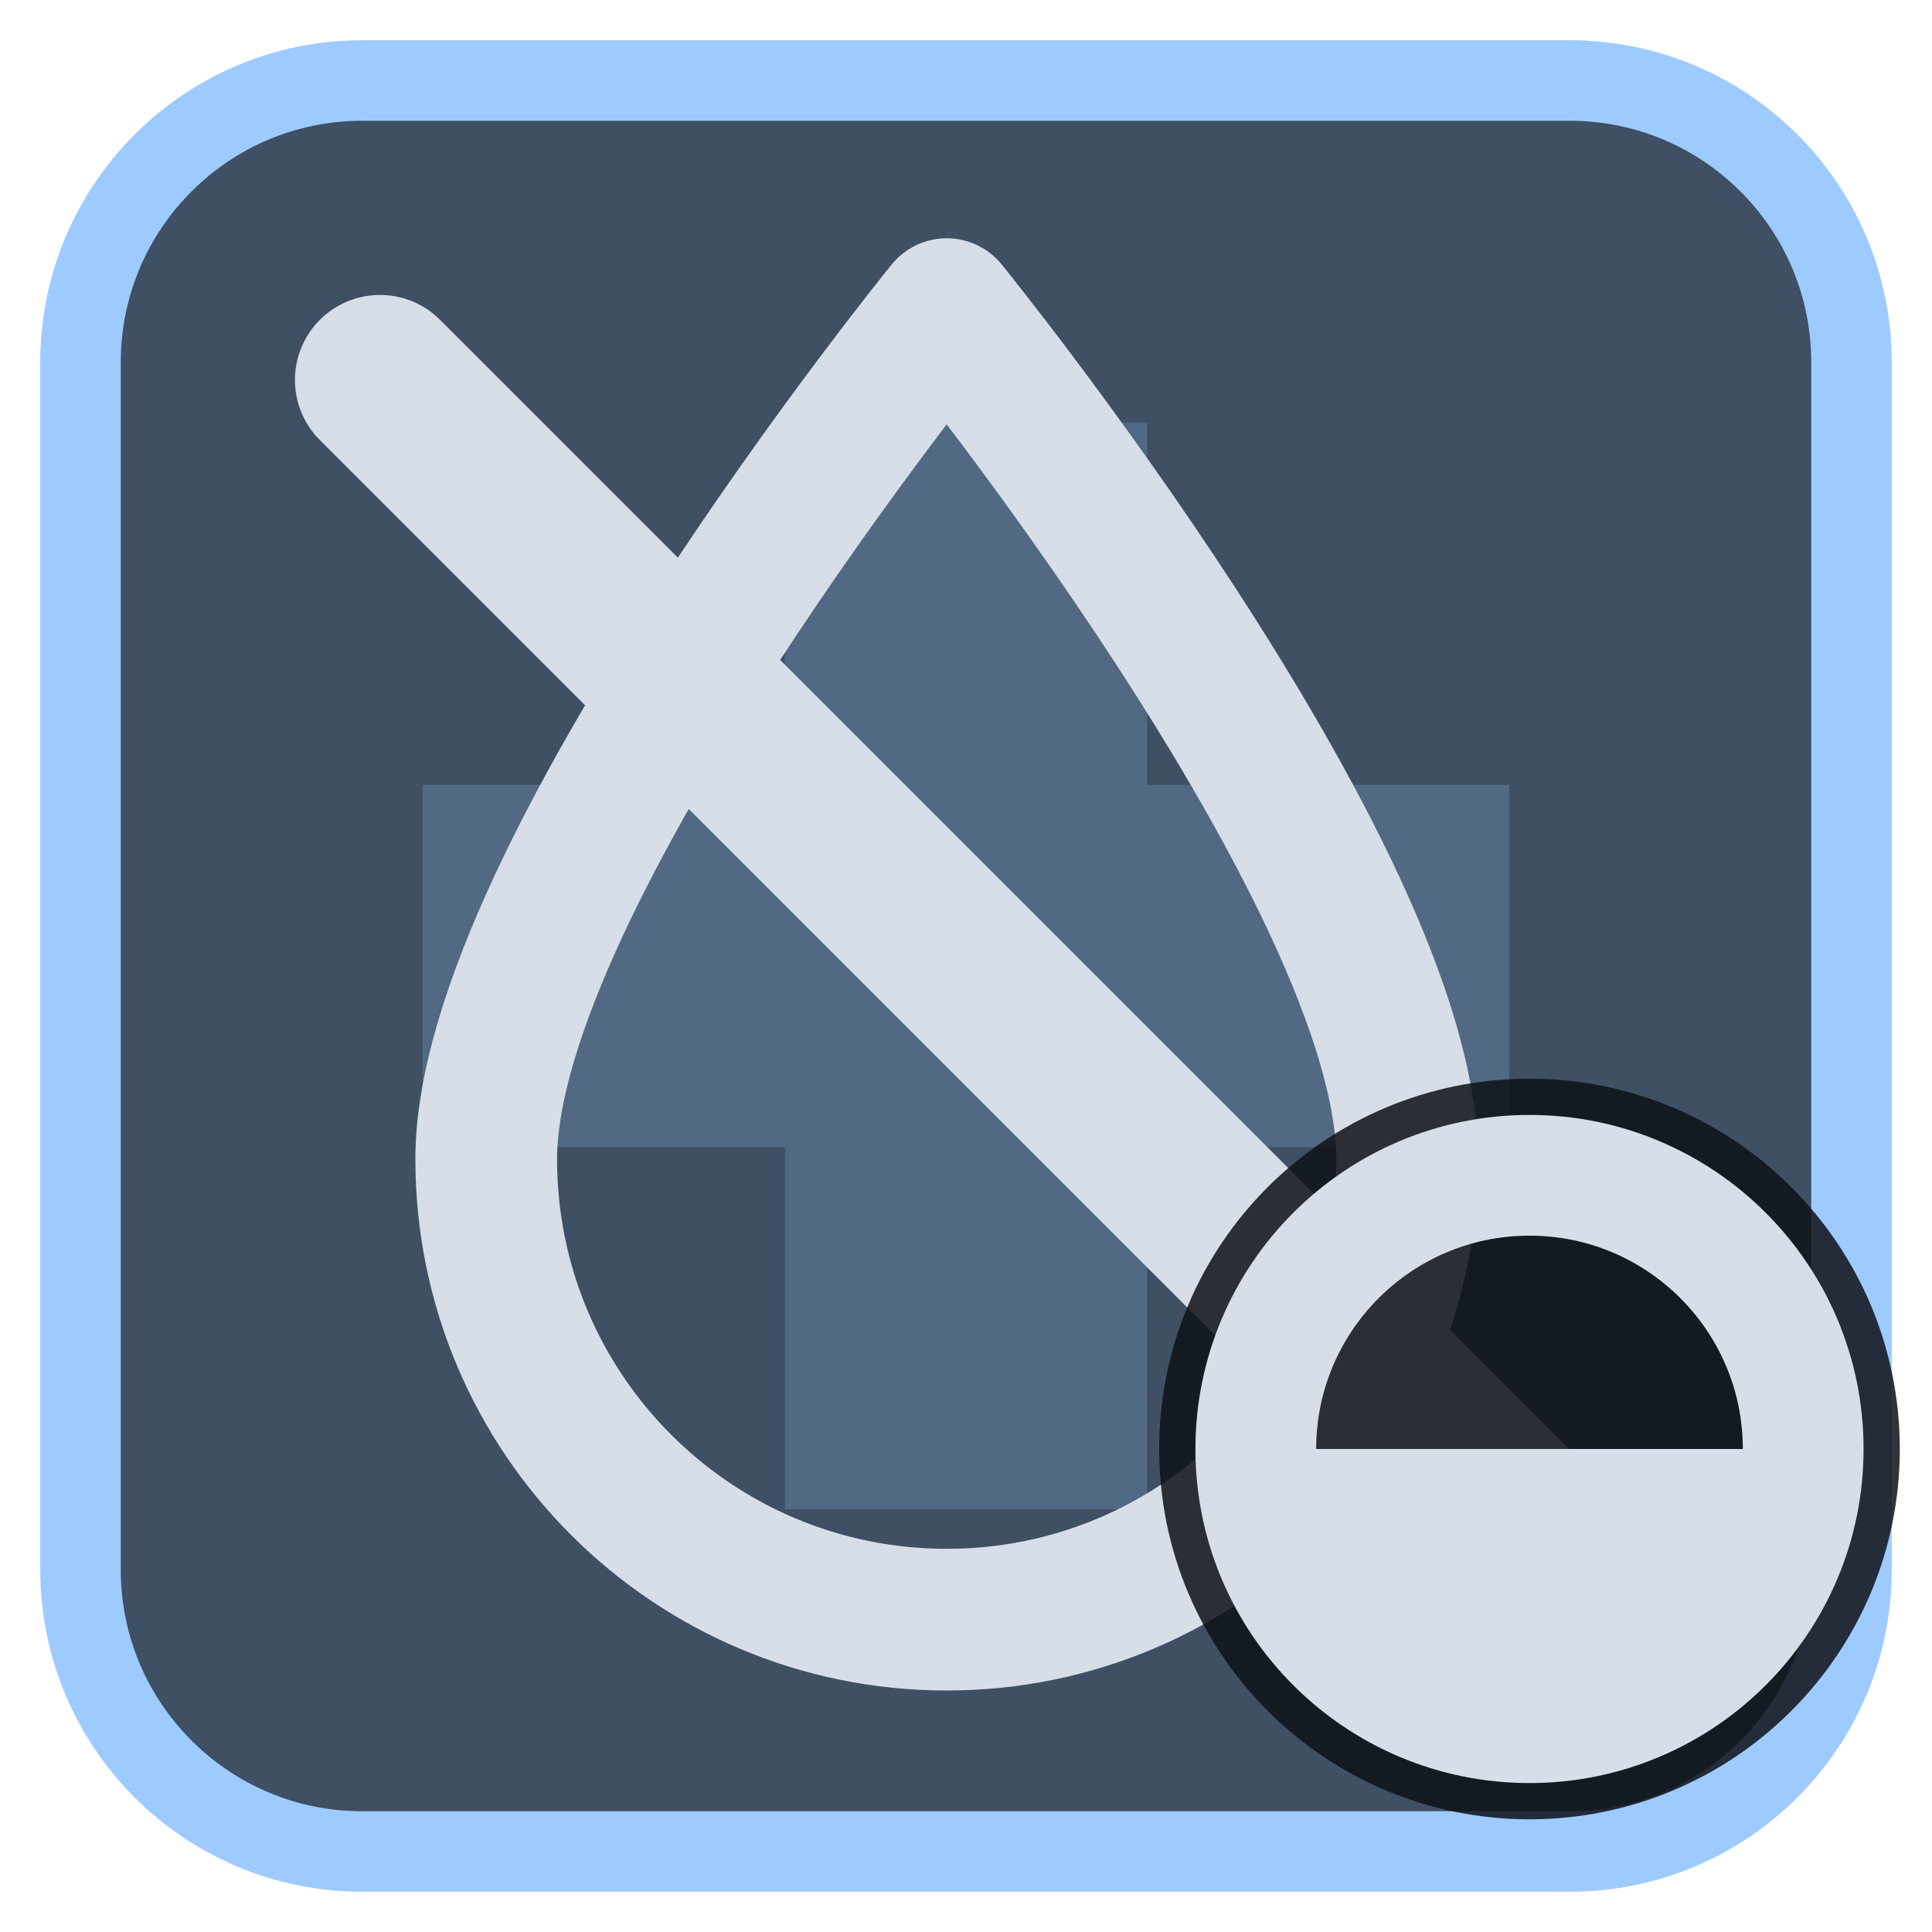
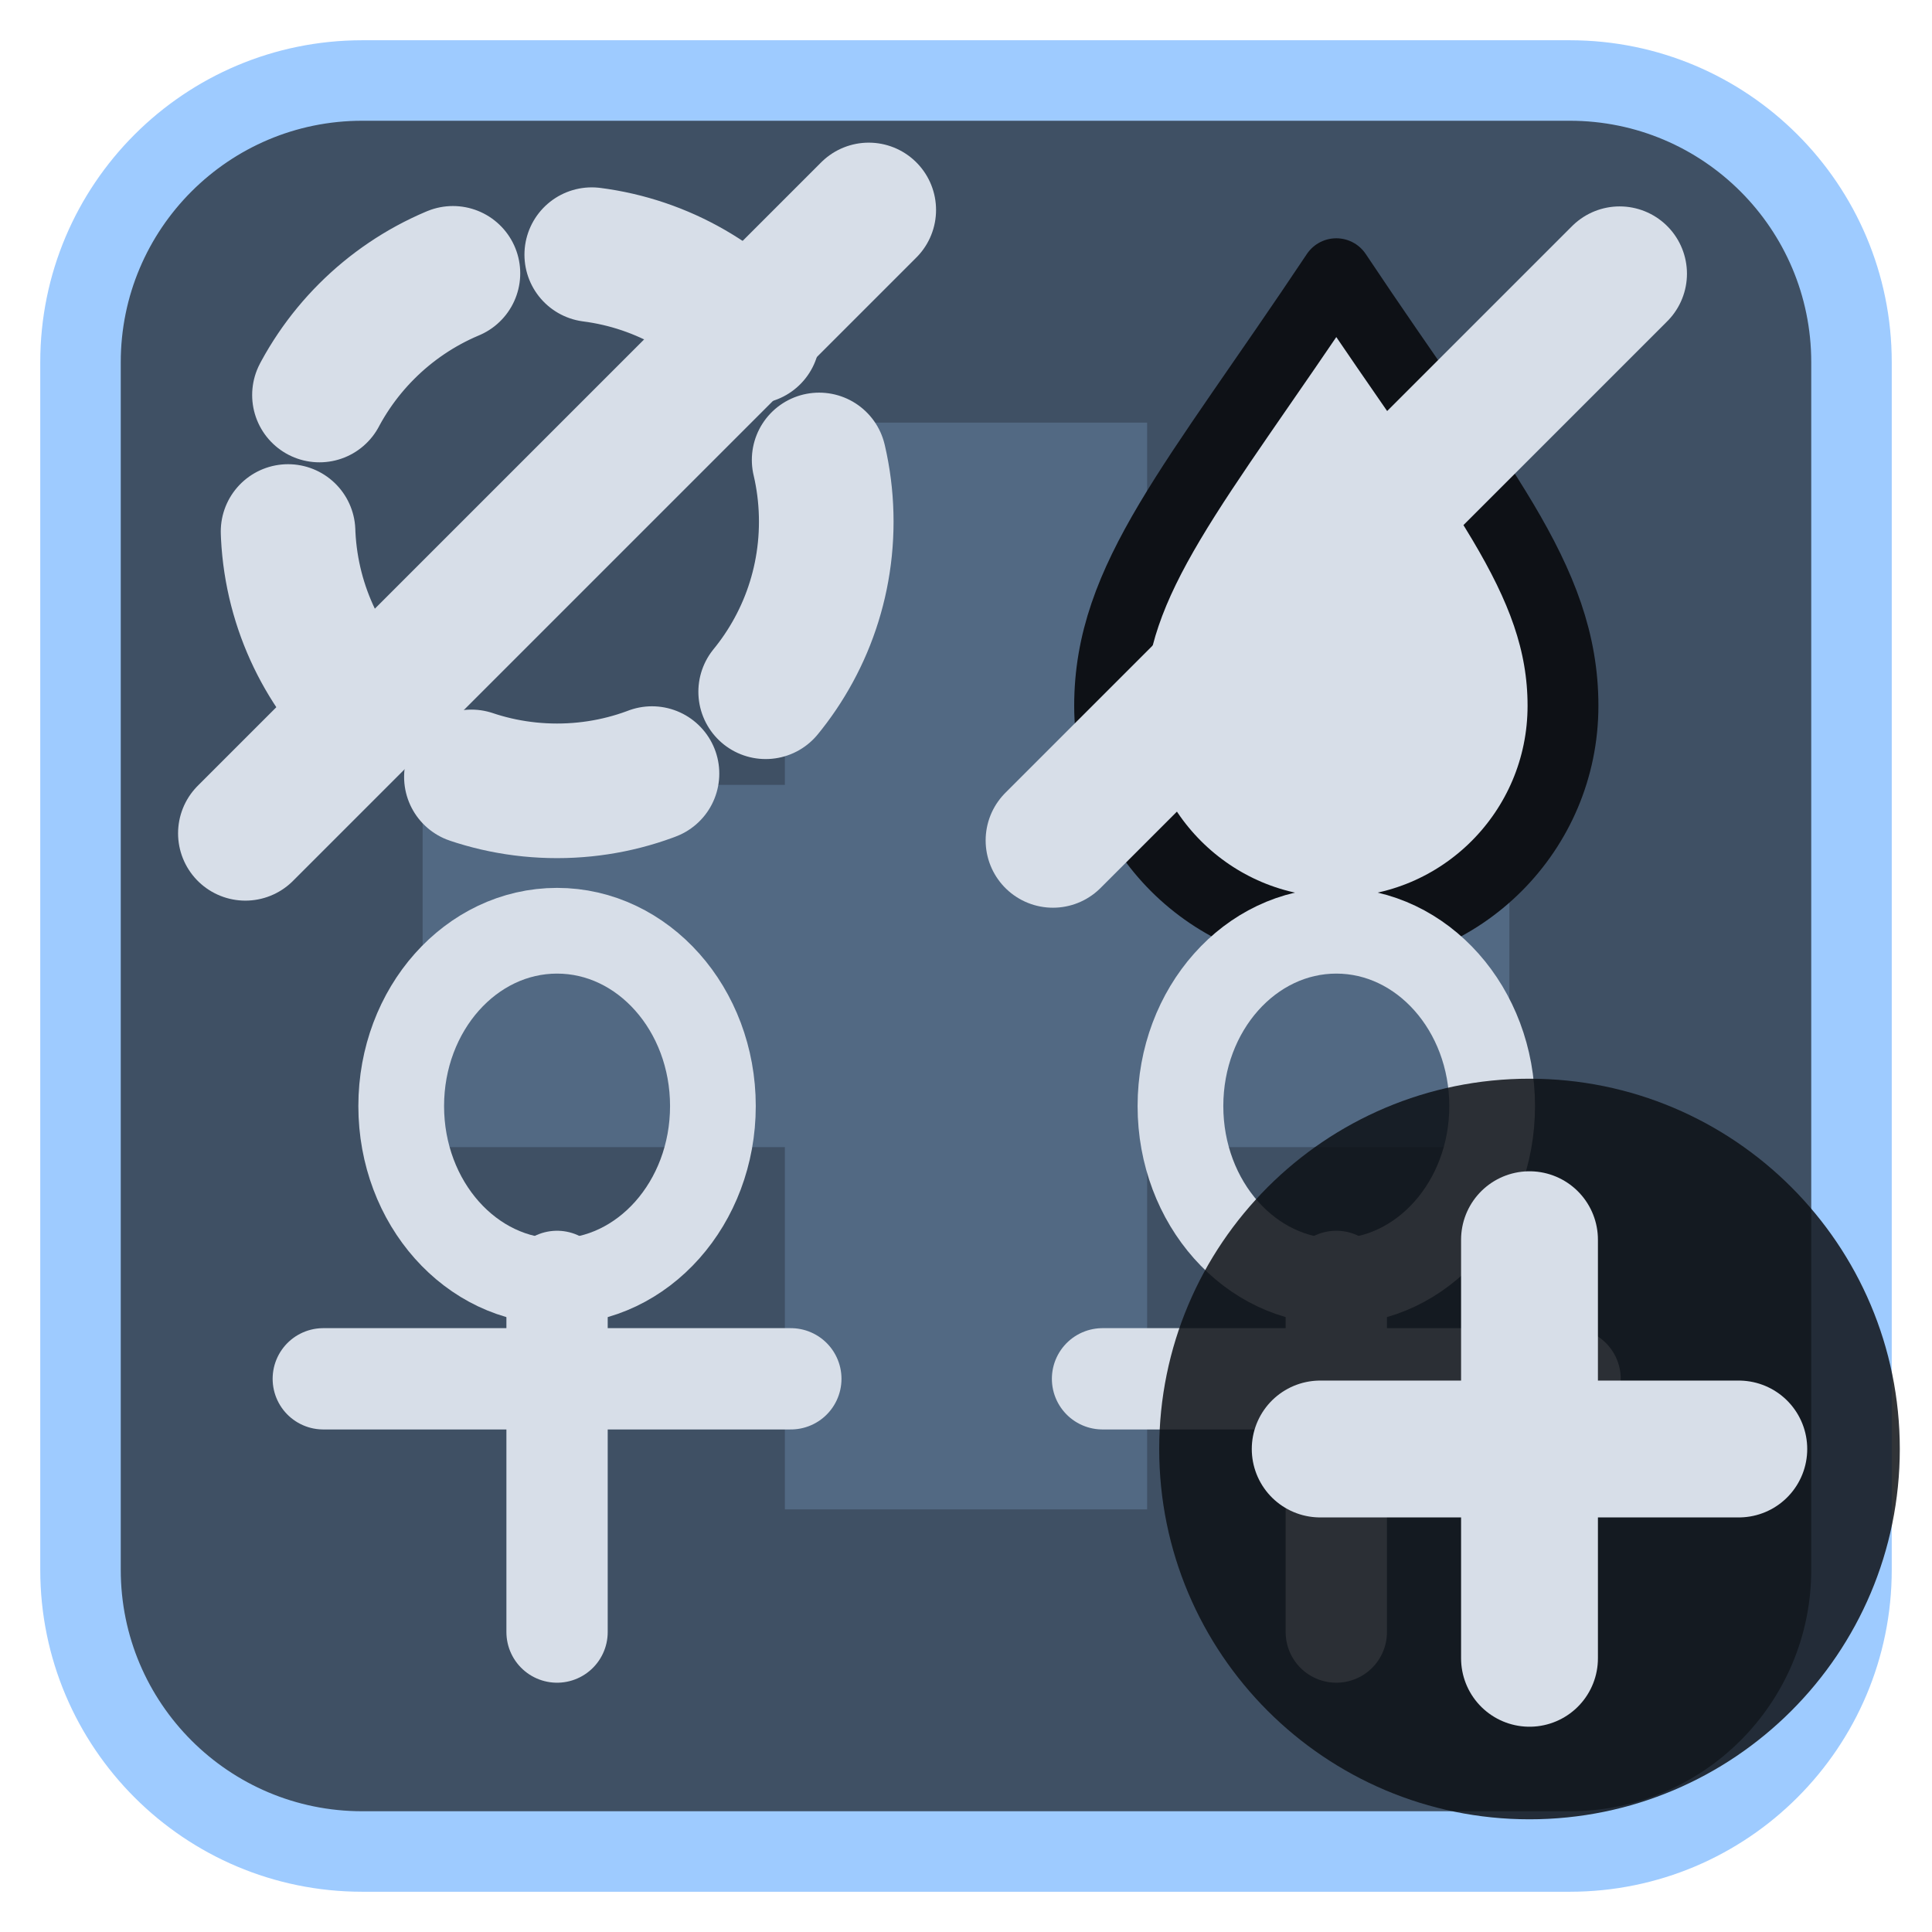
<svg xmlns="http://www.w3.org/2000/svg" viewBox="0 0 24 24" width="24" height="24">
  <rect x="1" y="1" width="22" height="22" rx="3.5" fill="#3f5064" stroke="#9ecbff" stroke-width="1" />
  <g opacity="0.2" transform="translate(3,3) scale(0.75)">
    <path d="M9 3h6v6h6v6h-6v6H9v-6H3V9h6z" fill="#9ecbff" />
  </g>
  <g transform="translate(1.2,1.2) scale(0.88)">
-     <path d="M12 3C12 3 5.5 11 5.5 15A6.5 6.5 0 0 0 18.5 15C18.5 11 12 3 12 3Z" fill="none" stroke="#d7dee8" stroke-width="2" stroke-linecap="round" stroke-linejoin="round" />
-     <path d="M4 4L20 20" fill="none" stroke="#d7dee8" stroke-width="2.4" stroke-linecap="round" stroke-linejoin="round" />
+     <circle cx="6.5" cy="6" r="3.8" fill="none" stroke="#d7dee8" stroke-width="1.9" stroke-linecap="round" stroke-linejoin="round" stroke-dasharray="2.6 2" />
+     <path d="M2.1 10.4L10.9 1.6" fill="none" stroke="#d7dee8" stroke-width="1.9" stroke-linecap="round" stroke-linejoin="round" />
+     <path d="M17.5 2.5C15.5 5.5 14.3 6.8 14.3 8.6A3.2 3.2 0 0 0 20.7 8.6C20.7 6.8 19.5 5.5 17.5 2.5Z" fill="#d7dee8" stroke="#0e1116" stroke-width="1" stroke-linejoin="round" />
+     <path d="M13.5 10.5L21.5 2.5" fill="none" stroke="#d7dee8" stroke-width="1.9" stroke-linecap="round" stroke-linejoin="round" />
+     <g transform="translate(6.5,17) scale(0.55) translate(-12,-12.5)">
+       <ellipse cx="12" cy="7.5" rx="4" ry="4.5" fill="none" stroke="#d7dee8" stroke-width="2.2" stroke-linecap="round" stroke-linejoin="round" />
+       <path d="M12 12V21M6 14.5H18" fill="none" stroke="#d7dee8" stroke-width="2.6" stroke-linecap="round" stroke-linejoin="round" />
+     </g>
+     <g transform="translate(17.5,17) scale(0.55) translate(-12,-12.5)">
+       <ellipse cx="12" cy="7.5" rx="4" ry="4.5" fill="none" stroke="#d7dee8" stroke-width="2.2" stroke-linecap="round" stroke-linejoin="round" />
+       <path d="M12 12V21M6 14.5H18" fill="none" stroke="#d7dee8" stroke-width="2.6" stroke-linecap="round" stroke-linejoin="round" />
+     </g>
  </g>
  <circle cx="19" cy="18" r="4.6" fill="#0e1116" fill-opacity="0.85" />
-   <circle cx="19" cy="18" r="3.4" fill="none" stroke="#d7dee8" stroke-width="1.5" stroke-linecap="round" stroke-linejoin="round" />
-   <path d="M19 18H15.6A3.4 3.4 0 0 0 22.4 18Z" fill="#d7dee8" />
+   <path d="M19 15.4V20.6M16.4 18H21.6" fill="none" stroke="#d7dee8" stroke-width="1.7" stroke-linecap="round" stroke-linejoin="round" />
</svg>
